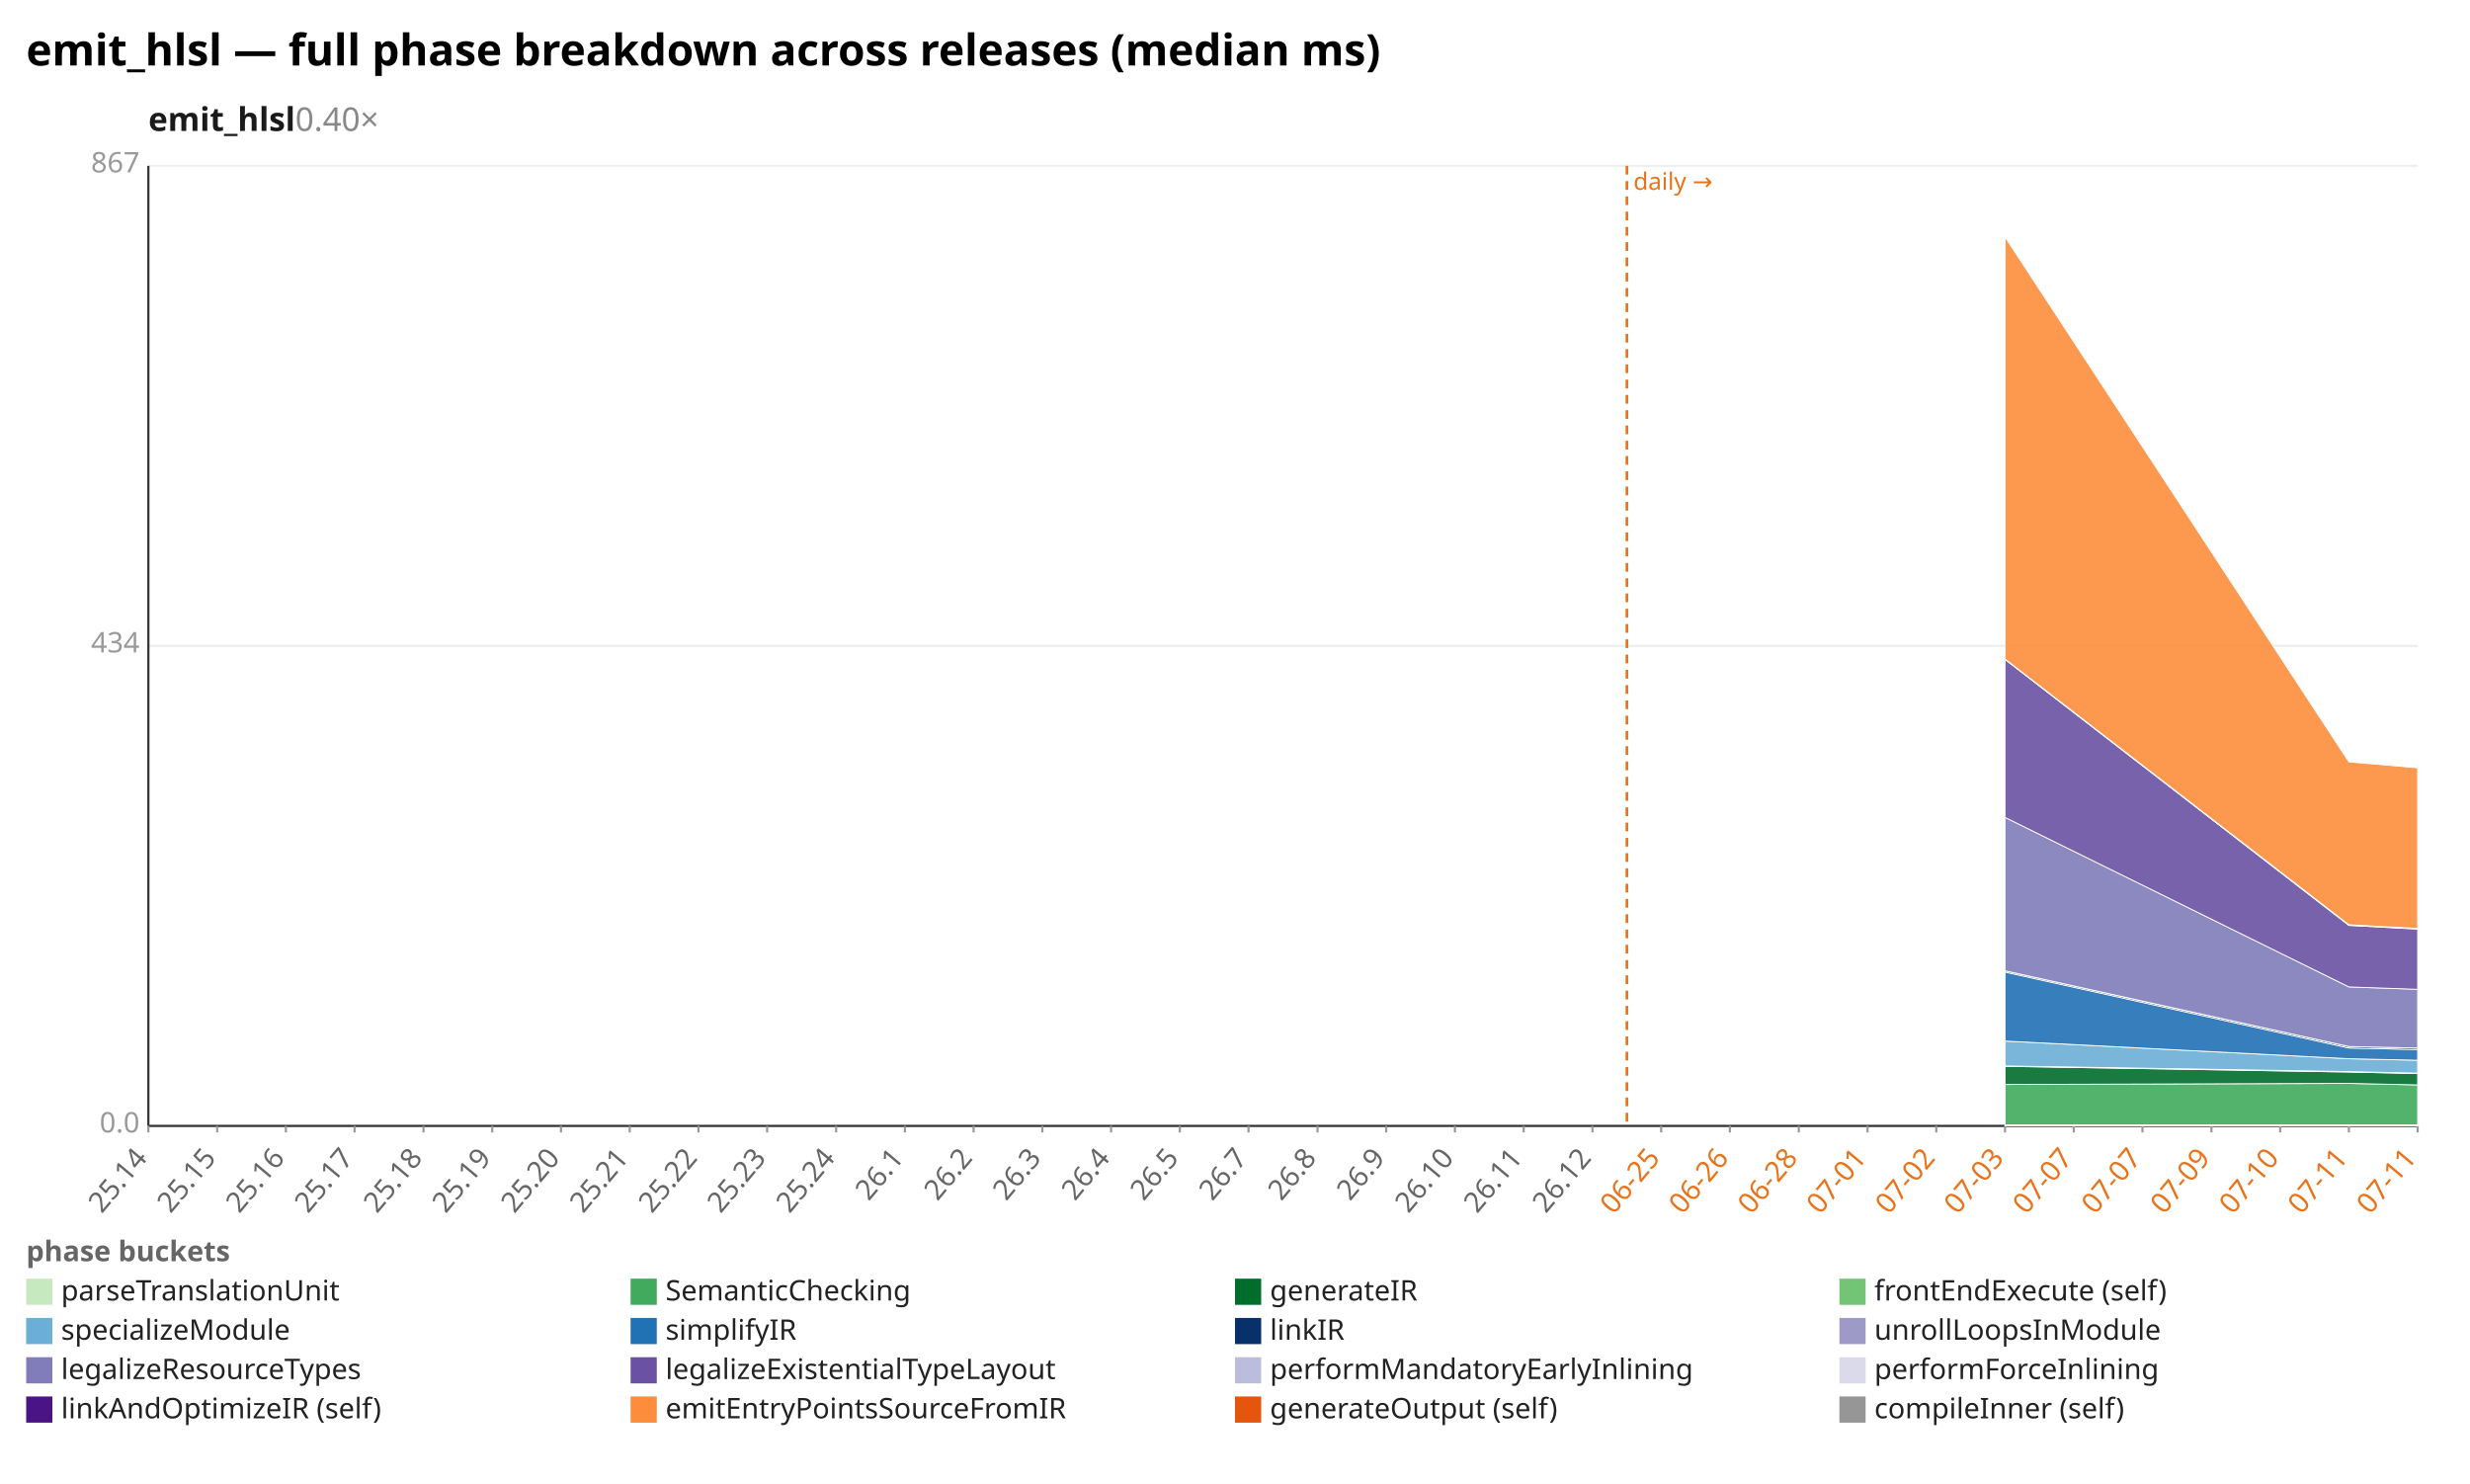
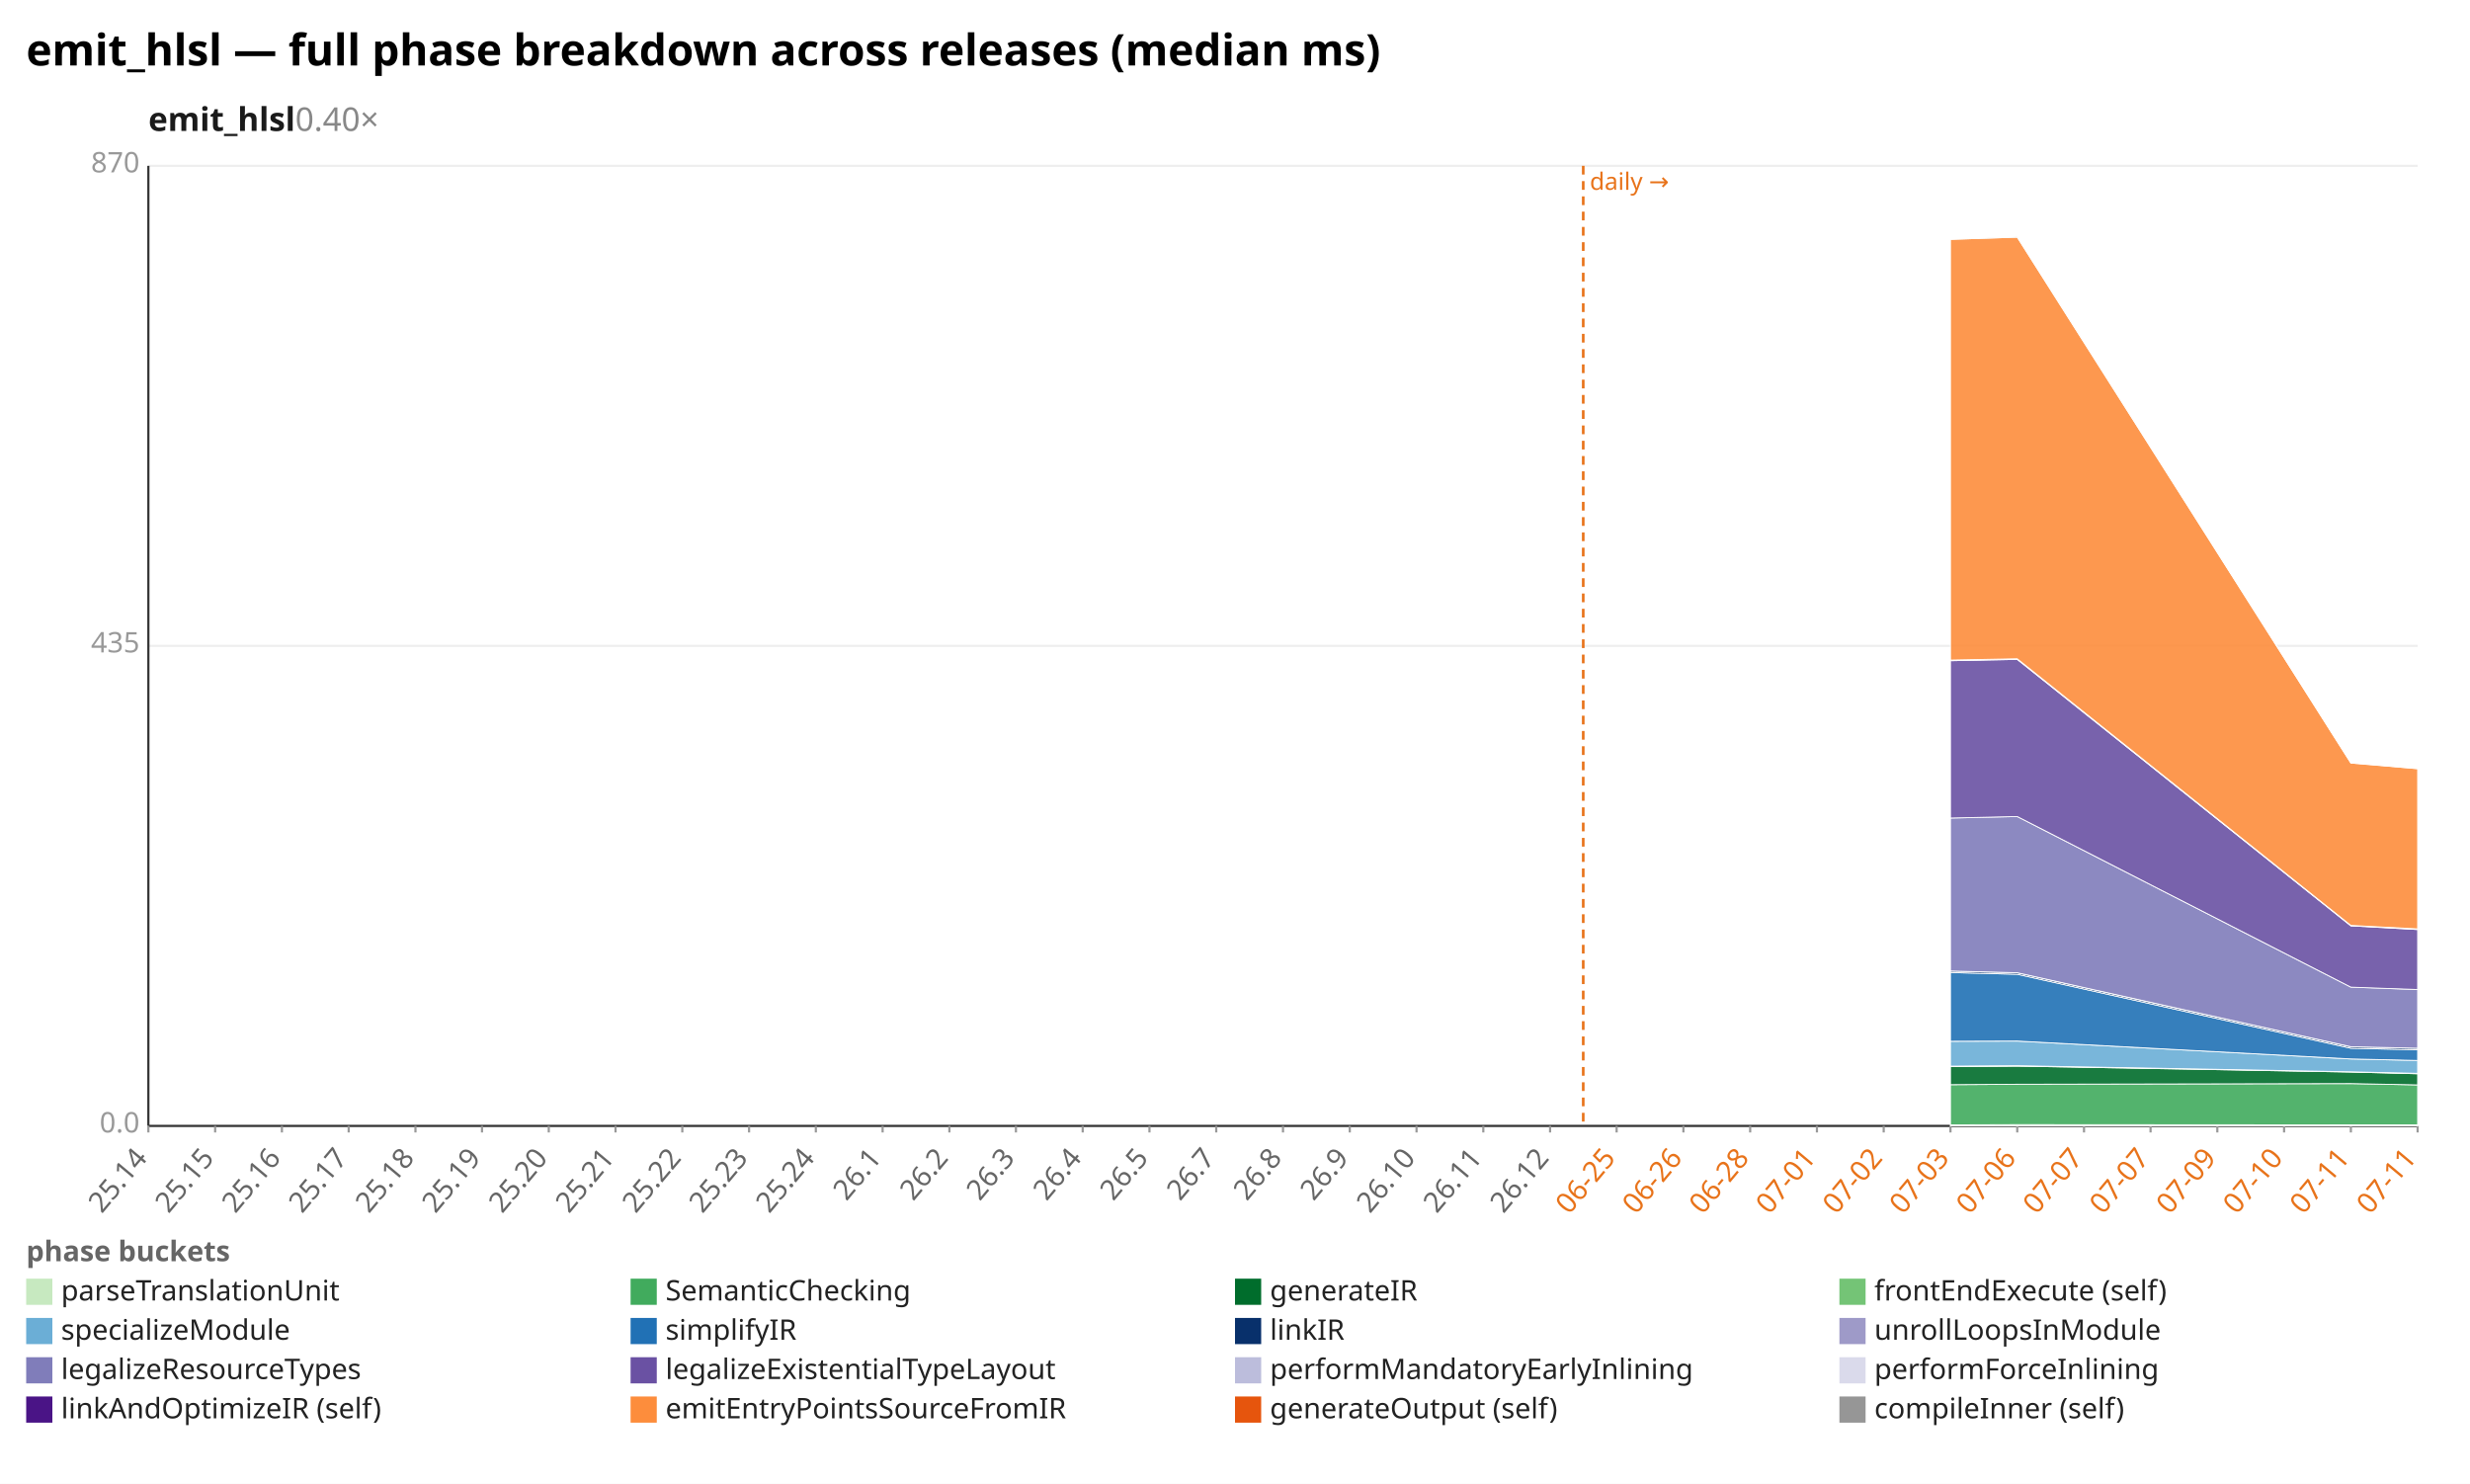
<svg xmlns="http://www.w3.org/2000/svg" width="1132" height="680" viewBox="0 0 1132 680" preserveAspectRatio="xMidYMid meet" font-family="sans-serif" font-size="13">
  <rect width="1132" height="680" fill="white" />
  <text x="12" y="30" font-size="20" font-weight="bold">emit_hlsl — full phase breakdown across releases (median ms)</text>
  <text x="68" y="60" font-size="15" font-weight="600" fill="#1a1a1a">emit_hlsl<tspan fill="#888" font-weight="400" text-decoration="none">  0.40×</tspan>
  </text>
  <line x1="68.0" y1="516.0" x2="1108.0" y2="516.0" stroke="#eee" />
  <text x="64.0" y="519.0" text-anchor="end" fill="#999">0.0</text>
  <line x1="68.0" y1="296.0" x2="1108.0" y2="296.0" stroke="#eee" />
-   <text x="64.0" y="299.0" text-anchor="end" fill="#999">434</text>
+   <text x="64.0" y="299.0" text-anchor="end" fill="#999">435</text>
  <line x1="68.0" y1="76.0" x2="1108.0" y2="76.0" stroke="#eee" />
-   <text x="64.0" y="79.0" text-anchor="end" fill="#999">867</text>
+   <text x="64.0" y="79.0" text-anchor="end" fill="#999">870</text>
  <line x1="68.0" y1="76.0" x2="68.0" y2="516.0" stroke="#333" />
  <line x1="68.0" y1="516.0" x2="1108.0" y2="516.0" stroke="#333" />
-   <line x1="745.6" y1="76.0" x2="745.6" y2="516.0" stroke="#e8731a" stroke-width="1.2" stroke-dasharray="4 3" />
-   <text x="748.6" y="87.0" fill="#e8731a" font-size="11">daily →</text>
+   <line x1="725.6" y1="76.0" x2="725.6" y2="516.0" stroke="#e8731a" stroke-width="1.2" stroke-dasharray="4 3" />
+   <text x="728.6" y="87.0" fill="#e8731a" font-size="11">daily →</text>
  <line x1="68.0" y1="516.0" x2="68.0" y2="519.0" stroke="#999" />
  <text x="68.0" y="531.0" text-anchor="end" fill="#666" transform="rotate(-50 68.0 531.0)">25.14</text>
-   <line x1="99.5" y1="516.0" x2="99.5" y2="519.0" stroke="#999" />
-   <text x="99.5" y="531.0" text-anchor="end" fill="#666" transform="rotate(-50 99.5 531.0)">25.15</text>
-   <line x1="131.0" y1="516.0" x2="131.0" y2="519.0" stroke="#999" />
-   <text x="131.0" y="531.0" text-anchor="end" fill="#666" transform="rotate(-50 131.0 531.0)">25.16</text>
-   <line x1="162.5" y1="516.0" x2="162.5" y2="519.0" stroke="#999" />
-   <text x="162.5" y="531.0" text-anchor="end" fill="#666" transform="rotate(-50 162.5 531.0)">25.17</text>
-   <line x1="194.1" y1="516.0" x2="194.1" y2="519.0" stroke="#999" />
-   <text x="194.1" y="531.0" text-anchor="end" fill="#666" transform="rotate(-50 194.1 531.0)">25.18</text>
-   <line x1="225.6" y1="516.0" x2="225.6" y2="519.0" stroke="#999" />
-   <text x="225.6" y="531.0" text-anchor="end" fill="#666" transform="rotate(-50 225.6 531.0)">25.19</text>
-   <line x1="257.1" y1="516.0" x2="257.1" y2="519.0" stroke="#999" />
-   <text x="257.1" y="531.0" text-anchor="end" fill="#666" transform="rotate(-50 257.1 531.0)">25.20</text>
-   <line x1="288.6" y1="516.0" x2="288.6" y2="519.0" stroke="#999" />
-   <text x="288.6" y="531.0" text-anchor="end" fill="#666" transform="rotate(-50 288.6 531.0)">25.21</text>
-   <line x1="320.1" y1="516.0" x2="320.1" y2="519.0" stroke="#999" />
-   <text x="320.1" y="531.0" text-anchor="end" fill="#666" transform="rotate(-50 320.1 531.0)">25.22</text>
-   <line x1="351.6" y1="516.0" x2="351.6" y2="519.0" stroke="#999" />
-   <text x="351.6" y="531.0" text-anchor="end" fill="#666" transform="rotate(-50 351.6 531.0)">25.23</text>
-   <line x1="383.2" y1="516.0" x2="383.2" y2="519.0" stroke="#999" />
-   <text x="383.2" y="531.0" text-anchor="end" fill="#666" transform="rotate(-50 383.2 531.0)">25.24</text>
-   <line x1="414.7" y1="516.0" x2="414.7" y2="519.0" stroke="#999" />
-   <text x="414.7" y="531.0" text-anchor="end" fill="#666" transform="rotate(-50 414.7 531.0)">26.1</text>
-   <line x1="446.2" y1="516.0" x2="446.2" y2="519.0" stroke="#999" />
-   <text x="446.2" y="531.0" text-anchor="end" fill="#666" transform="rotate(-50 446.2 531.0)">26.2</text>
-   <line x1="477.7" y1="516.0" x2="477.7" y2="519.0" stroke="#999" />
-   <text x="477.7" y="531.0" text-anchor="end" fill="#666" transform="rotate(-50 477.7 531.0)">26.3</text>
-   <line x1="509.2" y1="516.0" x2="509.2" y2="519.0" stroke="#999" />
-   <text x="509.2" y="531.0" text-anchor="end" fill="#666" transform="rotate(-50 509.2 531.0)">26.4</text>
-   <line x1="540.7" y1="516.0" x2="540.7" y2="519.0" stroke="#999" />
-   <text x="540.7" y="531.0" text-anchor="end" fill="#666" transform="rotate(-50 540.7 531.0)">26.5</text>
-   <line x1="572.2" y1="516.0" x2="572.2" y2="519.0" stroke="#999" />
-   <text x="572.2" y="531.0" text-anchor="end" fill="#666" transform="rotate(-50 572.2 531.0)">26.7</text>
-   <line x1="603.8" y1="516.0" x2="603.8" y2="519.0" stroke="#999" />
-   <text x="603.8" y="531.0" text-anchor="end" fill="#666" transform="rotate(-50 603.8 531.0)">26.8</text>
-   <line x1="635.3" y1="516.0" x2="635.3" y2="519.0" stroke="#999" />
-   <text x="635.3" y="531.0" text-anchor="end" fill="#666" transform="rotate(-50 635.3 531.0)">26.9</text>
-   <line x1="666.8" y1="516.0" x2="666.8" y2="519.0" stroke="#999" />
-   <text x="666.8" y="531.0" text-anchor="end" fill="#666" transform="rotate(-50 666.8 531.0)">26.10</text>
-   <line x1="698.3" y1="516.0" x2="698.3" y2="519.0" stroke="#999" />
-   <text x="698.3" y="531.0" text-anchor="end" fill="#666" transform="rotate(-50 698.3 531.0)">26.11</text>
-   <line x1="729.8" y1="516.0" x2="729.8" y2="519.0" stroke="#999" />
-   <text x="729.8" y="531.0" text-anchor="end" fill="#666" transform="rotate(-50 729.8 531.0)">26.12</text>
-   <line x1="761.3" y1="516.0" x2="761.3" y2="519.0" stroke="#999" />
-   <text x="761.3" y="531.0" text-anchor="end" fill="#e8731a" transform="rotate(-50 761.3 531.0)">06-25</text>
-   <line x1="792.8" y1="516.0" x2="792.8" y2="519.0" stroke="#999" />
-   <text x="792.8" y="531.0" text-anchor="end" fill="#e8731a" transform="rotate(-50 792.8 531.0)">06-26</text>
-   <line x1="824.4" y1="516.0" x2="824.4" y2="519.0" stroke="#999" />
-   <text x="824.4" y="531.0" text-anchor="end" fill="#e8731a" transform="rotate(-50 824.4 531.0)">06-28</text>
-   <line x1="855.9" y1="516.0" x2="855.9" y2="519.0" stroke="#999" />
-   <text x="855.9" y="531.0" text-anchor="end" fill="#e8731a" transform="rotate(-50 855.9 531.0)">07-01</text>
-   <line x1="887.4" y1="516.0" x2="887.4" y2="519.0" stroke="#999" />
-   <text x="887.4" y="531.0" text-anchor="end" fill="#e8731a" transform="rotate(-50 887.4 531.0)">07-02</text>
-   <line x1="918.9" y1="516.0" x2="918.9" y2="519.0" stroke="#999" />
-   <text x="918.9" y="531.0" text-anchor="end" fill="#e8731a" transform="rotate(-50 918.9 531.0)">07-03</text>
-   <line x1="950.4" y1="516.0" x2="950.4" y2="519.0" stroke="#999" />
-   <text x="950.4" y="531.0" text-anchor="end" fill="#e8731a" transform="rotate(-50 950.4 531.0)">07-07</text>
-   <line x1="981.9" y1="516.0" x2="981.9" y2="519.0" stroke="#999" />
-   <text x="981.9" y="531.0" text-anchor="end" fill="#e8731a" transform="rotate(-50 981.9 531.0)">07-07</text>
-   <line x1="1013.5" y1="516.0" x2="1013.5" y2="519.0" stroke="#999" />
-   <text x="1013.5" y="531.0" text-anchor="end" fill="#e8731a" transform="rotate(-50 1013.5 531.0)">07-09</text>
-   <line x1="1045.0" y1="516.0" x2="1045.0" y2="519.0" stroke="#999" />
-   <text x="1045.0" y="531.0" text-anchor="end" fill="#e8731a" transform="rotate(-50 1045.0 531.0)">07-10</text>
-   <line x1="1076.5" y1="516.0" x2="1076.5" y2="519.0" stroke="#999" />
-   <text x="1076.5" y="531.0" text-anchor="end" fill="#e8731a" transform="rotate(-50 1076.5 531.0)">07-11</text>
+   <line x1="98.6" y1="516.0" x2="98.6" y2="519.0" stroke="#999" />
+   <text x="98.6" y="531.0" text-anchor="end" fill="#666" transform="rotate(-50 98.6 531.0)">25.15</text>
+   <line x1="129.2" y1="516.0" x2="129.2" y2="519.0" stroke="#999" />
+   <text x="129.2" y="531.0" text-anchor="end" fill="#666" transform="rotate(-50 129.2 531.0)">25.16</text>
+   <line x1="159.8" y1="516.0" x2="159.8" y2="519.0" stroke="#999" />
+   <text x="159.8" y="531.0" text-anchor="end" fill="#666" transform="rotate(-50 159.8 531.0)">25.17</text>
+   <line x1="190.4" y1="516.0" x2="190.4" y2="519.0" stroke="#999" />
+   <text x="190.4" y="531.0" text-anchor="end" fill="#666" transform="rotate(-50 190.4 531.0)">25.18</text>
+   <line x1="220.9" y1="516.0" x2="220.9" y2="519.0" stroke="#999" />
+   <text x="220.9" y="531.0" text-anchor="end" fill="#666" transform="rotate(-50 220.9 531.0)">25.19</text>
+   <line x1="251.5" y1="516.0" x2="251.5" y2="519.0" stroke="#999" />
+   <text x="251.5" y="531.0" text-anchor="end" fill="#666" transform="rotate(-50 251.5 531.0)">25.20</text>
+   <line x1="282.1" y1="516.0" x2="282.1" y2="519.0" stroke="#999" />
+   <text x="282.1" y="531.0" text-anchor="end" fill="#666" transform="rotate(-50 282.1 531.0)">25.21</text>
+   <line x1="312.7" y1="516.0" x2="312.7" y2="519.0" stroke="#999" />
+   <text x="312.7" y="531.0" text-anchor="end" fill="#666" transform="rotate(-50 312.7 531.0)">25.22</text>
+   <line x1="343.3" y1="516.0" x2="343.3" y2="519.0" stroke="#999" />
+   <text x="343.3" y="531.0" text-anchor="end" fill="#666" transform="rotate(-50 343.3 531.0)">25.23</text>
+   <line x1="373.9" y1="516.0" x2="373.9" y2="519.0" stroke="#999" />
+   <text x="373.9" y="531.0" text-anchor="end" fill="#666" transform="rotate(-50 373.9 531.0)">25.24</text>
+   <line x1="404.5" y1="516.0" x2="404.5" y2="519.0" stroke="#999" />
+   <text x="404.5" y="531.0" text-anchor="end" fill="#666" transform="rotate(-50 404.5 531.0)">26.1</text>
+   <line x1="435.1" y1="516.0" x2="435.1" y2="519.0" stroke="#999" />
+   <text x="435.1" y="531.0" text-anchor="end" fill="#666" transform="rotate(-50 435.1 531.0)">26.2</text>
+   <line x1="465.6" y1="516.0" x2="465.6" y2="519.0" stroke="#999" />
+   <text x="465.6" y="531.0" text-anchor="end" fill="#666" transform="rotate(-50 465.6 531.0)">26.3</text>
+   <line x1="496.2" y1="516.0" x2="496.2" y2="519.0" stroke="#999" />
+   <text x="496.2" y="531.0" text-anchor="end" fill="#666" transform="rotate(-50 496.2 531.0)">26.4</text>
+   <line x1="526.8" y1="516.0" x2="526.8" y2="519.0" stroke="#999" />
+   <text x="526.8" y="531.0" text-anchor="end" fill="#666" transform="rotate(-50 526.8 531.0)">26.5</text>
+   <line x1="557.4" y1="516.0" x2="557.4" y2="519.0" stroke="#999" />
+   <text x="557.4" y="531.0" text-anchor="end" fill="#666" transform="rotate(-50 557.4 531.0)">26.7</text>
+   <line x1="588.0" y1="516.0" x2="588.0" y2="519.0" stroke="#999" />
+   <text x="588.0" y="531.0" text-anchor="end" fill="#666" transform="rotate(-50 588.0 531.0)">26.8</text>
+   <line x1="618.6" y1="516.0" x2="618.6" y2="519.0" stroke="#999" />
+   <text x="618.6" y="531.0" text-anchor="end" fill="#666" transform="rotate(-50 618.6 531.0)">26.9</text>
+   <line x1="649.2" y1="516.0" x2="649.2" y2="519.0" stroke="#999" />
+   <text x="649.2" y="531.0" text-anchor="end" fill="#666" transform="rotate(-50 649.2 531.0)">26.10</text>
+   <line x1="679.8" y1="516.0" x2="679.8" y2="519.0" stroke="#999" />
+   <text x="679.8" y="531.0" text-anchor="end" fill="#666" transform="rotate(-50 679.8 531.0)">26.11</text>
+   <line x1="710.4" y1="516.0" x2="710.4" y2="519.0" stroke="#999" />
+   <text x="710.4" y="531.0" text-anchor="end" fill="#666" transform="rotate(-50 710.4 531.0)">26.12</text>
+   <line x1="740.9" y1="516.0" x2="740.9" y2="519.0" stroke="#999" />
+   <text x="740.9" y="531.0" text-anchor="end" fill="#e8731a" transform="rotate(-50 740.9 531.0)">06-25</text>
+   <line x1="771.5" y1="516.0" x2="771.5" y2="519.0" stroke="#999" />
+   <text x="771.5" y="531.0" text-anchor="end" fill="#e8731a" transform="rotate(-50 771.5 531.0)">06-26</text>
+   <line x1="802.1" y1="516.0" x2="802.1" y2="519.0" stroke="#999" />
+   <text x="802.1" y="531.0" text-anchor="end" fill="#e8731a" transform="rotate(-50 802.1 531.0)">06-28</text>
+   <line x1="832.7" y1="516.0" x2="832.7" y2="519.0" stroke="#999" />
+   <text x="832.7" y="531.0" text-anchor="end" fill="#e8731a" transform="rotate(-50 832.7 531.0)">07-01</text>
+   <line x1="863.3" y1="516.0" x2="863.3" y2="519.0" stroke="#999" />
+   <text x="863.3" y="531.0" text-anchor="end" fill="#e8731a" transform="rotate(-50 863.3 531.0)">07-02</text>
+   <line x1="893.9" y1="516.0" x2="893.9" y2="519.0" stroke="#999" />
+   <text x="893.9" y="531.0" text-anchor="end" fill="#e8731a" transform="rotate(-50 893.9 531.0)">07-03</text>
+   <line x1="924.5" y1="516.0" x2="924.5" y2="519.0" stroke="#999" />
+   <text x="924.5" y="531.0" text-anchor="end" fill="#e8731a" transform="rotate(-50 924.5 531.0)">07-06</text>
+   <line x1="955.1" y1="516.0" x2="955.1" y2="519.0" stroke="#999" />
+   <text x="955.1" y="531.0" text-anchor="end" fill="#e8731a" transform="rotate(-50 955.1 531.0)">07-07</text>
+   <line x1="985.6" y1="516.0" x2="985.6" y2="519.0" stroke="#999" />
+   <text x="985.6" y="531.0" text-anchor="end" fill="#e8731a" transform="rotate(-50 985.6 531.0)">07-07</text>
+   <line x1="1016.2" y1="516.0" x2="1016.2" y2="519.0" stroke="#999" />
+   <text x="1016.2" y="531.0" text-anchor="end" fill="#e8731a" transform="rotate(-50 1016.2 531.0)">07-09</text>
+   <line x1="1046.8" y1="516.0" x2="1046.8" y2="519.0" stroke="#999" />
+   <text x="1046.8" y="531.0" text-anchor="end" fill="#e8731a" transform="rotate(-50 1046.8 531.0)">07-10</text>
+   <line x1="1077.4" y1="516.0" x2="1077.4" y2="519.0" stroke="#999" />
+   <text x="1077.4" y="531.0" text-anchor="end" fill="#e8731a" transform="rotate(-50 1077.4 531.0)">07-11</text>
  <line x1="1108.0" y1="516.0" x2="1108.0" y2="519.0" stroke="#999" />
  <text x="1108.0" y="531.0" text-anchor="end" fill="#e8731a" transform="rotate(-50 1108.0 531.0)">07-11</text>
-   <polygon points="918.9,515.5 1076.5,515.5 1108.0,515.5 1108.0,516.0 1076.5,516.0 918.9,516.0" fill="#c7e9c0" fill-opacity="0.9" stroke="#fff" stroke-width="0.4" />
-   <polygon points="918.9,497.0 1076.5,496.5 1108.0,497.2 1108.0,515.5 1076.5,515.5 918.9,515.5" fill="#41ab5d" fill-opacity="0.9" stroke="#fff" stroke-width="0.4" />
-   <polygon points="918.9,488.7 1076.5,491.3 1108.0,492.0 1108.0,497.2 1076.5,496.5 918.9,497.0" fill="#006d2c" fill-opacity="0.9" stroke="#fff" stroke-width="0.4" />
-   <polygon points="918.9,488.5 1076.5,491.1 1108.0,491.8 1108.0,492.0 1076.5,491.3 918.9,488.7" fill="#74c476" fill-opacity="0.9" stroke="#fff" stroke-width="0.4" />
-   <polygon points="918.9,477.1 1076.5,485.2 1108.0,485.9 1108.0,491.8 1076.5,491.1 918.9,488.5" fill="#6baed6" fill-opacity="0.9" stroke="#fff" stroke-width="0.4" />
-   <polygon points="918.9,445.5 1076.5,480.3 1108.0,481.0 1108.0,485.9 1076.5,485.2 918.9,477.1" fill="#2171b5" fill-opacity="0.9" stroke="#fff" stroke-width="0.4" />
-   <polygon points="918.9,444.9 1076.5,479.6 1108.0,480.3 1108.0,481.0 1076.5,480.3 918.9,445.5" fill="#08306b" fill-opacity="0.9" stroke="#fff" stroke-width="0.4" />
-   <polygon points="918.9,444.9 1076.5,479.6 1108.0,480.3 1108.0,480.3 1076.5,479.6 918.9,444.9" fill="#9e9ac8" fill-opacity="0.9" stroke="#fff" stroke-width="0.4" />
-   <polygon points="918.9,374.6 1076.5,452.3 1108.0,453.4 1108.0,480.3 1076.5,479.6 918.9,444.9" fill="#807dba" fill-opacity="0.9" stroke="#fff" stroke-width="0.4" />
-   <polygon points="918.9,302.2 1076.5,424.1 1108.0,425.8 1108.0,453.4 1076.5,452.3 918.9,374.6" fill="#6a51a3" fill-opacity="0.9" stroke="#fff" stroke-width="0.4" />
-   <polygon points="918.9,302.1 1076.5,423.9 1108.0,425.6 1108.0,425.8 1076.5,424.1 918.9,302.2" fill="#bcbddc" fill-opacity="0.9" stroke="#fff" stroke-width="0.4" />
-   <polygon points="918.9,302.0 1076.5,423.8 1108.0,425.5 1108.0,425.6 1076.5,423.9 918.9,302.1" fill="#dadaeb" fill-opacity="0.9" stroke="#fff" stroke-width="0.4" />
-   <polygon points="918.9,108.6 1076.5,349.2 1108.0,351.9 1108.0,425.5 1076.5,423.8 918.9,302.0" fill="#fd8d3c" fill-opacity="0.9" stroke="#fff" stroke-width="0.4" />
+   <polygon points="893.9,515.5 924.5,515.4 1077.4,515.5 1108.0,515.5 1108.0,516.0 1077.4,516.0 924.5,516.0 893.9,516.0" fill="#c7e9c0" fill-opacity="0.9" stroke="#fff" stroke-width="0.4" />
+   <polygon points="893.9,497.1 924.5,496.9 1077.4,496.6 1108.0,497.2 1108.0,515.5 1077.4,515.5 924.5,515.4 893.9,515.5" fill="#41ab5d" fill-opacity="0.9" stroke="#fff" stroke-width="0.4" />
+   <polygon points="893.9,488.8 924.5,488.6 1077.4,491.3 1108.0,492.1 1108.0,497.2 1077.4,496.6 924.5,496.9 893.9,497.1" fill="#006d2c" fill-opacity="0.9" stroke="#fff" stroke-width="0.4" />
+   <polygon points="893.9,488.6 924.5,488.4 1077.4,491.2 1108.0,491.9 1108.0,492.1 1077.4,491.3 924.5,488.6 893.9,488.8" fill="#74c476" fill-opacity="0.9" stroke="#fff" stroke-width="0.4" />
+   <polygon points="893.9,477.2 924.5,477.1 1077.4,485.3 1108.0,486.0 1108.0,491.9 1077.4,491.2 924.5,488.4 893.9,488.6" fill="#6baed6" fill-opacity="0.9" stroke="#fff" stroke-width="0.4" />
+   <polygon points="893.9,445.7 924.5,446.5 1077.4,480.4 1108.0,481.1 1108.0,486.0 1077.4,485.3 924.5,477.1 893.9,477.2" fill="#2171b5" fill-opacity="0.9" stroke="#fff" stroke-width="0.4" />
+   <polygon points="893.9,445.0 924.5,445.8 1077.4,479.7 1108.0,480.4 1108.0,481.1 1077.4,480.4 924.5,446.5 893.9,445.7" fill="#08306b" fill-opacity="0.9" stroke="#fff" stroke-width="0.4" />
+   <polygon points="893.9,445.0 924.5,445.8 1077.4,479.7 1108.0,480.4 1108.0,480.4 1077.4,479.7 924.5,445.8 893.9,445.0" fill="#9e9ac8" fill-opacity="0.9" stroke="#fff" stroke-width="0.4" />
+   <polygon points="893.9,374.9 924.5,374.2 1077.4,452.4 1108.0,453.5 1108.0,480.4 1077.4,479.7 924.5,445.8 893.9,445.0" fill="#807dba" fill-opacity="0.9" stroke="#fff" stroke-width="0.4" />
+   <polygon points="893.9,302.8 924.5,302.2 1077.4,424.3 1108.0,426.0 1108.0,453.5 1077.4,452.4 924.5,374.2 893.9,374.9" fill="#6a51a3" fill-opacity="0.9" stroke="#fff" stroke-width="0.4" />
+   <polygon points="893.9,302.6 924.5,302.0 1077.4,424.2 1108.0,425.8 1108.0,426.0 1077.4,424.3 924.5,302.2 893.9,302.8" fill="#bcbddc" fill-opacity="0.9" stroke="#fff" stroke-width="0.4" />
+   <polygon points="893.9,302.5 924.5,301.9 1077.4,424.1 1108.0,425.7 1108.0,425.8 1077.4,424.2 924.5,302.0 893.9,302.6" fill="#dadaeb" fill-opacity="0.9" stroke="#fff" stroke-width="0.4" />
+   <polygon points="893.9,109.7 924.5,108.7 1077.4,349.7 1108.0,352.3 1108.0,425.7 1077.4,424.1 924.5,301.9 893.9,302.5" fill="#fd8d3c" fill-opacity="0.9" stroke="#fff" stroke-width="0.4" />
+   <polygon points="893.9,109.7 924.5,108.6 1077.4,349.7 1108.0,352.3 1108.0,352.3 1077.4,349.7 924.5,108.7 893.9,109.7" fill="#969696" fill-opacity="0.9" stroke="#fff" stroke-width="0.4" />
  <text x="12" y="578" fill="#666" font-weight="600">phase buckets</text>
  <rect x="12" y="586" width="12" height="12" fill="#c7e9c0" />
  <text x="28" y="596" fill="#222">parseTranslationUnit</text>
  <rect x="289" y="586" width="12" height="12" fill="#41ab5d" />
  <text x="305" y="596" fill="#222">SemanticChecking</text>
  <rect x="566" y="586" width="12" height="12" fill="#006d2c" />
  <text x="582" y="596" fill="#222">generateIR</text>
  <rect x="843" y="586" width="12" height="12" fill="#74c476" />
  <text x="859" y="596" fill="#222">frontEndExecute (self)</text>
  <rect x="12" y="604" width="12" height="12" fill="#6baed6" />
  <text x="28" y="614" fill="#222">specializeModule</text>
  <rect x="289" y="604" width="12" height="12" fill="#2171b5" />
  <text x="305" y="614" fill="#222">simplifyIR</text>
  <rect x="566" y="604" width="12" height="12" fill="#08306b" />
  <text x="582" y="614" fill="#222">linkIR</text>
  <rect x="843" y="604" width="12" height="12" fill="#9e9ac8" />
  <text x="859" y="614" fill="#222">unrollLoopsInModule</text>
  <rect x="12" y="622" width="12" height="12" fill="#807dba" />
  <text x="28" y="632" fill="#222">legalizeResourceTypes</text>
  <rect x="289" y="622" width="12" height="12" fill="#6a51a3" />
  <text x="305" y="632" fill="#222">legalizeExistentialTypeLayout</text>
  <rect x="566" y="622" width="12" height="12" fill="#bcbddc" />
  <text x="582" y="632" fill="#222">performMandatoryEarlyInlining</text>
  <rect x="843" y="622" width="12" height="12" fill="#dadaeb" />
  <text x="859" y="632" fill="#222">performForceInlining</text>
  <rect x="12" y="640" width="12" height="12" fill="#4a1486" />
  <text x="28" y="650" fill="#222">linkAndOptimizeIR (self)</text>
  <rect x="289" y="640" width="12" height="12" fill="#fd8d3c" />
  <text x="305" y="650" fill="#222">emitEntryPointsSourceFromIR</text>
  <rect x="566" y="640" width="12" height="12" fill="#e6550d" />
  <text x="582" y="650" fill="#222">generateOutput (self)</text>
  <rect x="843" y="640" width="12" height="12" fill="#969696" />
  <text x="859" y="650" fill="#222">compileInner (self)</text>
</svg>
